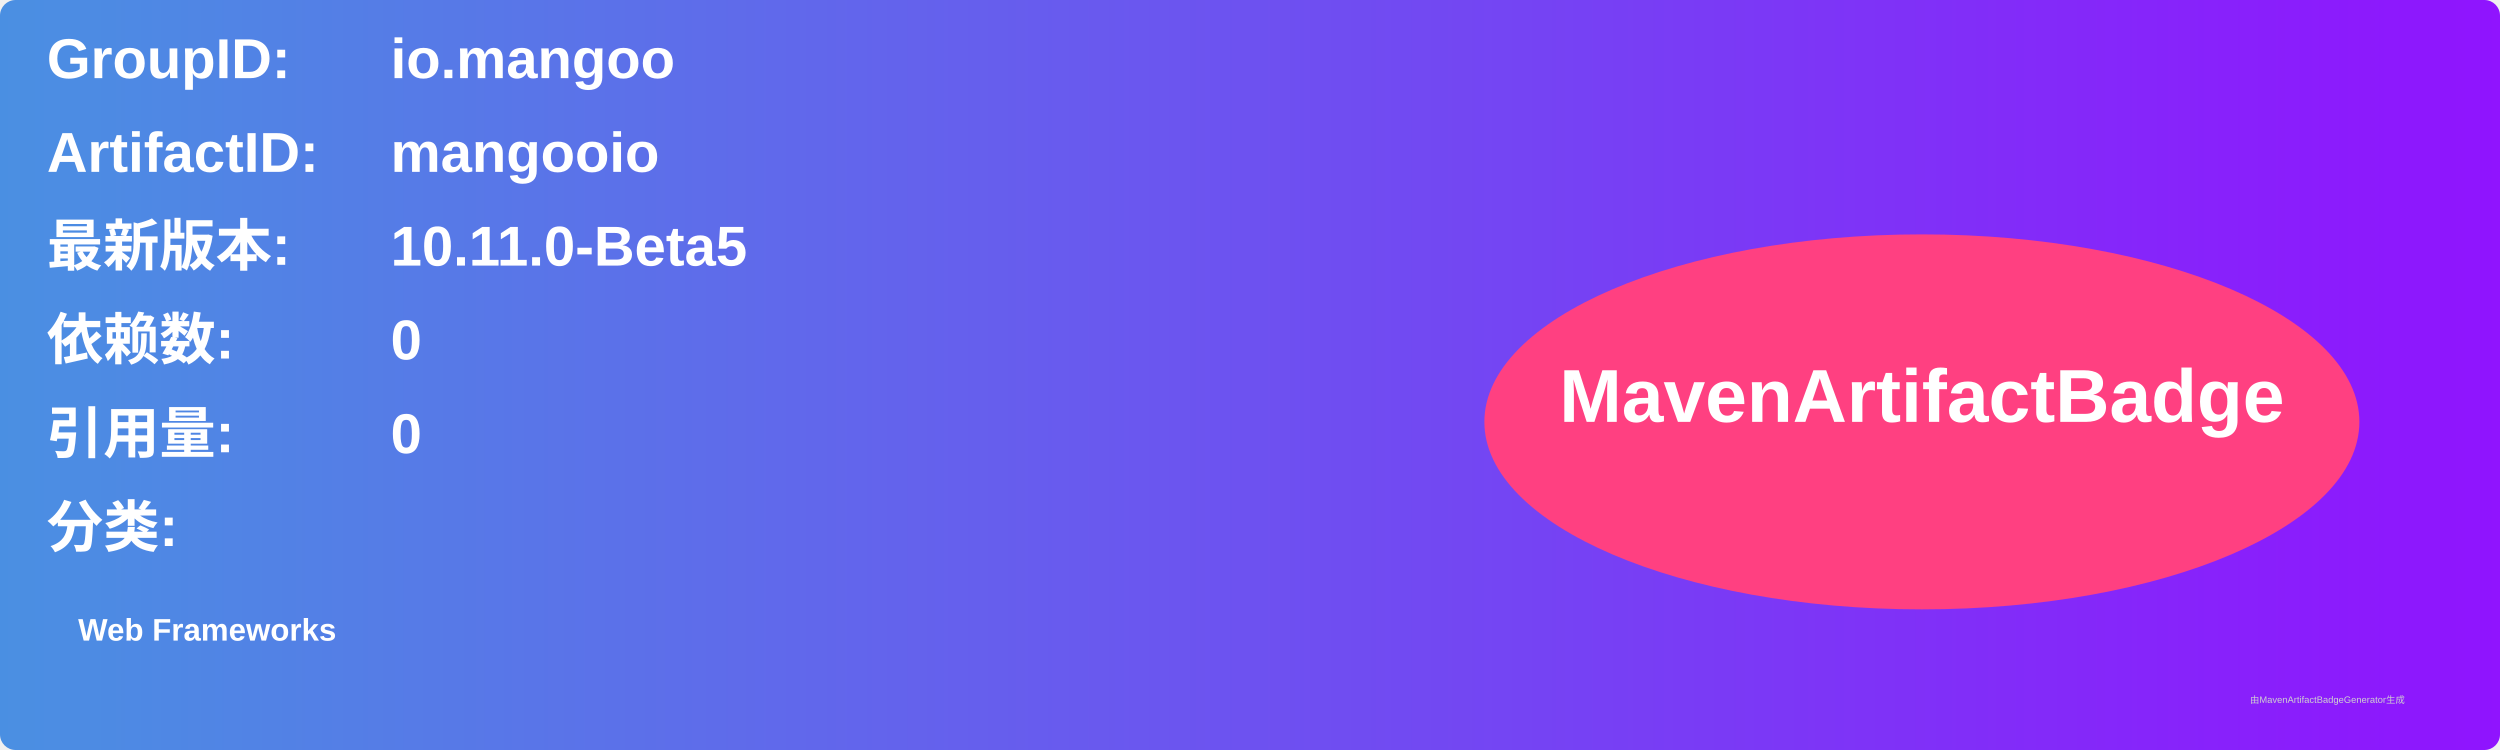
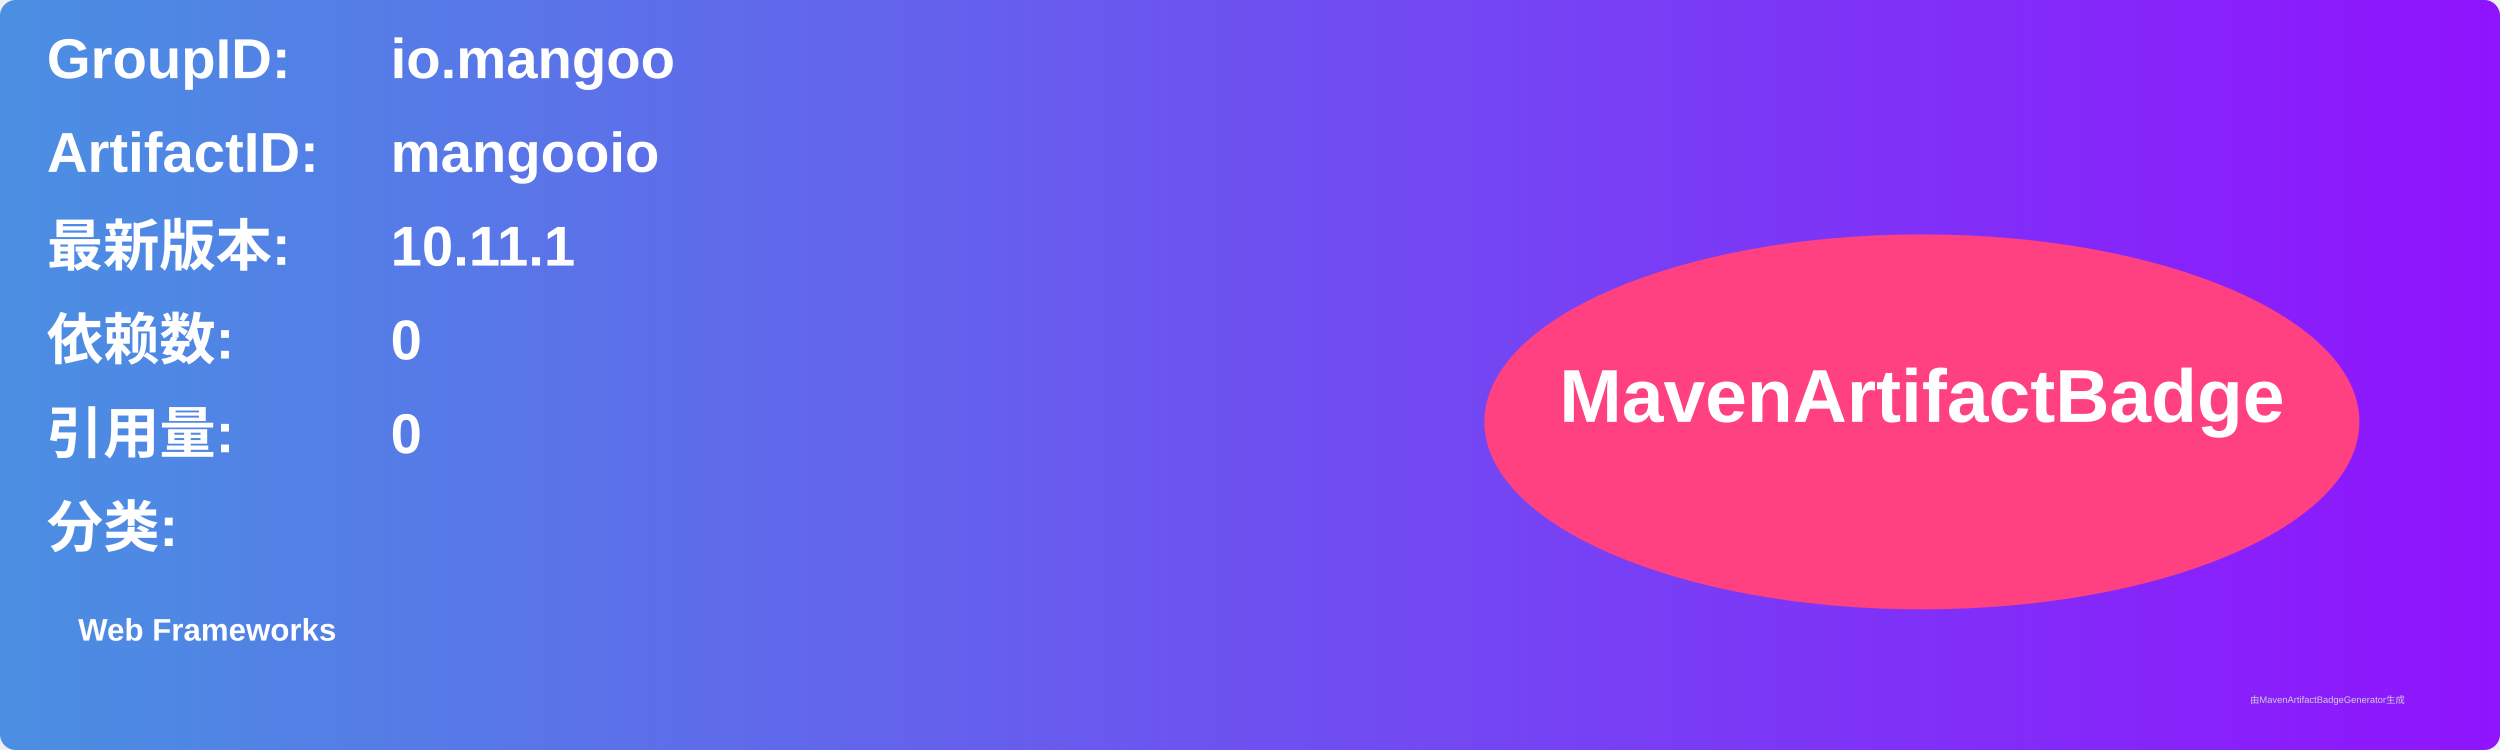
<svg xmlns="http://www.w3.org/2000/svg" width="800" height="240" viewBox="0 0 800 240">
  <linearGradient id="grad" x1="0%" y1="0%" x2="100%" y2="0%">
    <stop offset="0%" stop-color="#4a90e2" />
    <stop offset="100%" stop-color="#9013fe" />
  </linearGradient>
  <rect width="100%" height="100%" rx="5" ry="5" fill="url(#grad)" />
  <g transform="translate(15, 15)">
    <text x="0" y="10" font-family="Arial" font-size="18" fill="white" font-weight="bold" width="260">GroupID:</text>
    <text x="110" y="10" font-family="Arial" font-size="18" fill="white" font-weight="bold" width="460">io.mangoo</text>
    <text x="0" y="40" font-family="Arial" font-size="18" fill="white" font-weight="bold" width="260">ArtifactID:</text>
    <text x="110" y="40" font-family="Arial" font-size="18" fill="white" font-weight="bold" width="460">mangooio</text>
    <text x="0" y="70" font-family="Arial" font-size="18" fill="white" font-weight="bold">最新版本:</text>
    <text x="110" y="70" font-family="Arial" font-size="18" fill="white" font-weight="bold">
-       <tspan font-weight="bold">10.11.0-Beta5</tspan>
+       <tspan font-weight="bold">10.11.1</tspan>
    </text>
    <text x="0" y="100" font-family="Arial" font-size="18" fill="white" font-weight="bold">依赖数: </text>
    <text x="110" y="100" font-family="Arial" font-size="18" fill="white">
      <tspan font-weight="bold">0</tspan>
    </text>
    <text x="0" y="130" font-family="Arial" font-size="18" fill="white" font-weight="bold">引用量: </text>
    <text x="110" y="130" font-family="Arial" font-size="18" fill="white">
      <tspan font-weight="bold">0</tspan>
    </text>
    <text x="0" y="160" font-family="Arial" font-size="18" fill="white" font-weight="bold">分类:</text>
    <text x="10" y="190" font-family="Arial" font-size="10" fill="white">
      <tspan font-weight="bold">Web Frameworks</tspan>
    </text>
    <ellipse cx="600" cy="120" rx="140" ry="60" fill="#ff4081" />
    <text x="600" y="120" text-anchor="middle" font-family="Arial" font-size="24" fill="white" font-weight="bold">MavenArtifactBadge</text>
  </g>
  <text x="720" y="225" font-family="Arial" font-size="3" fill="#d0d0d0">由MavenArtifactBadgeGenerator生成</text>
</svg>
